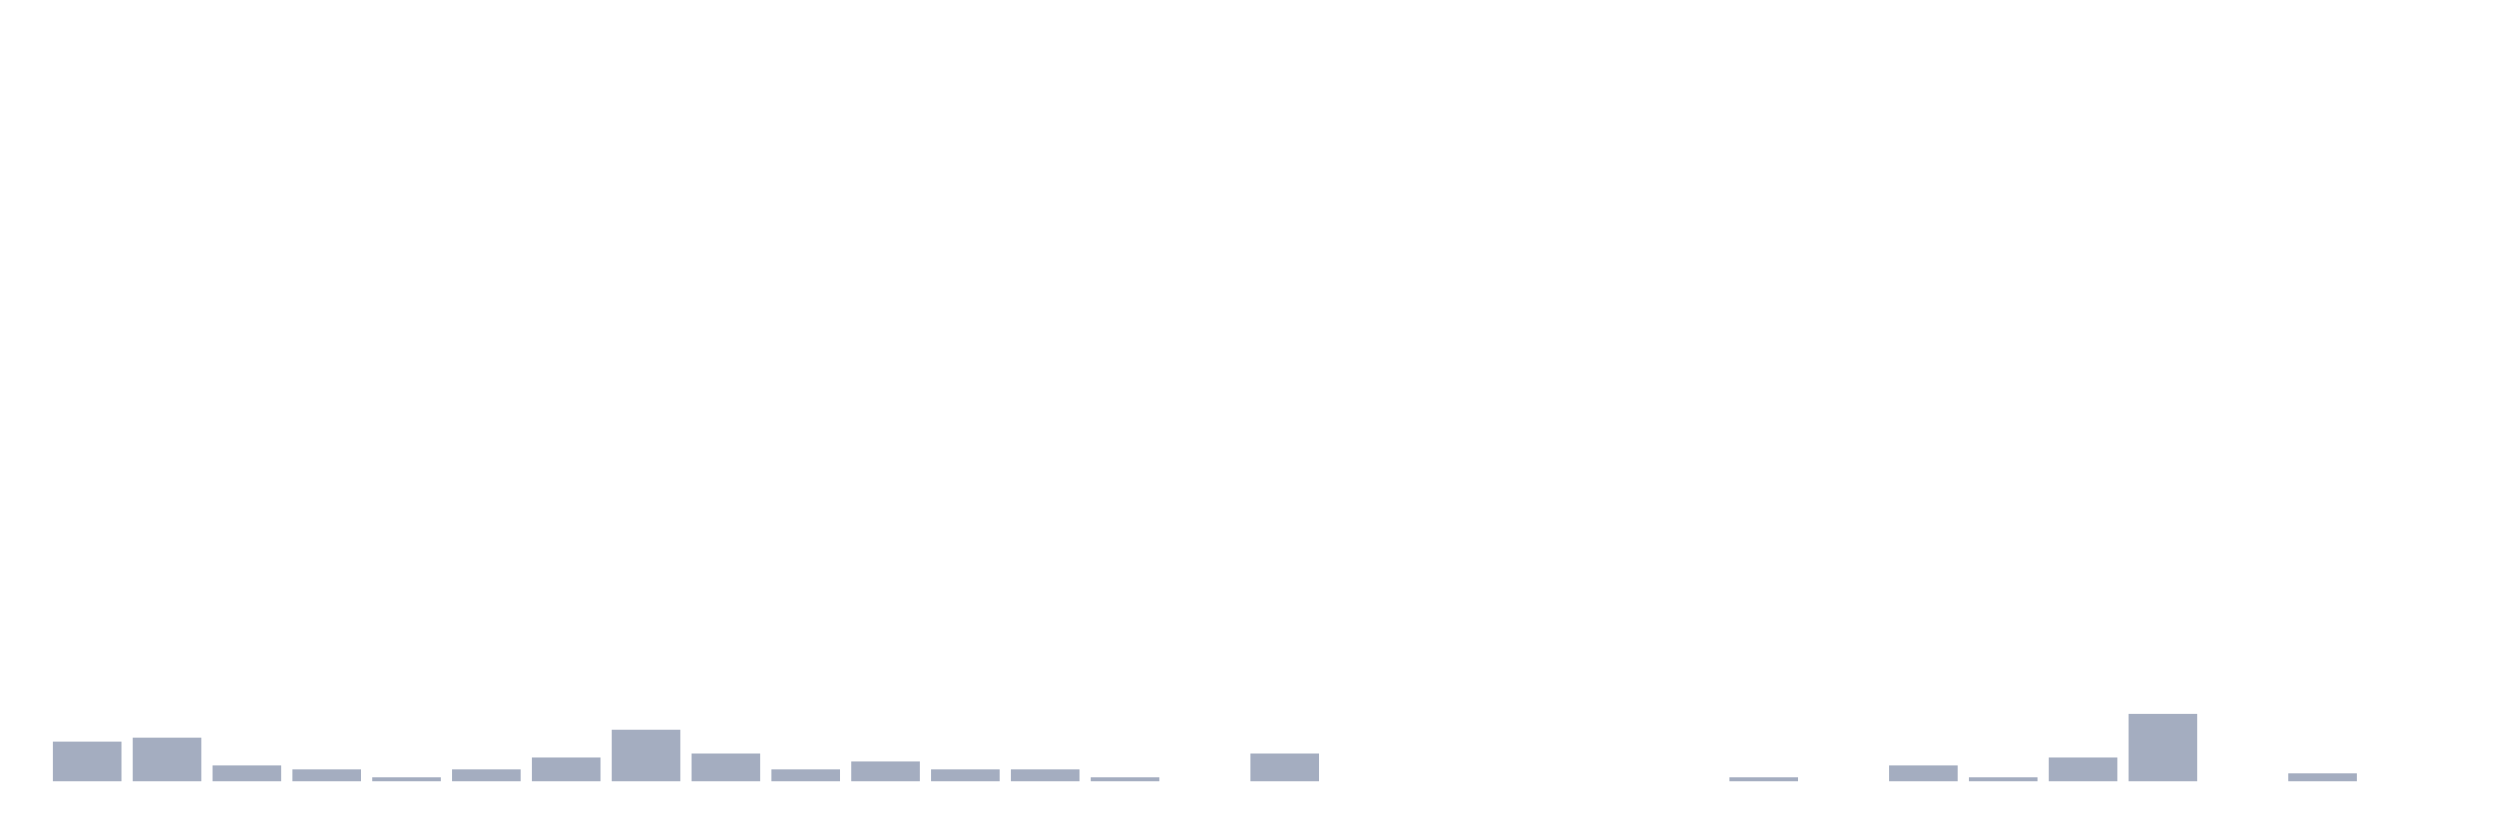
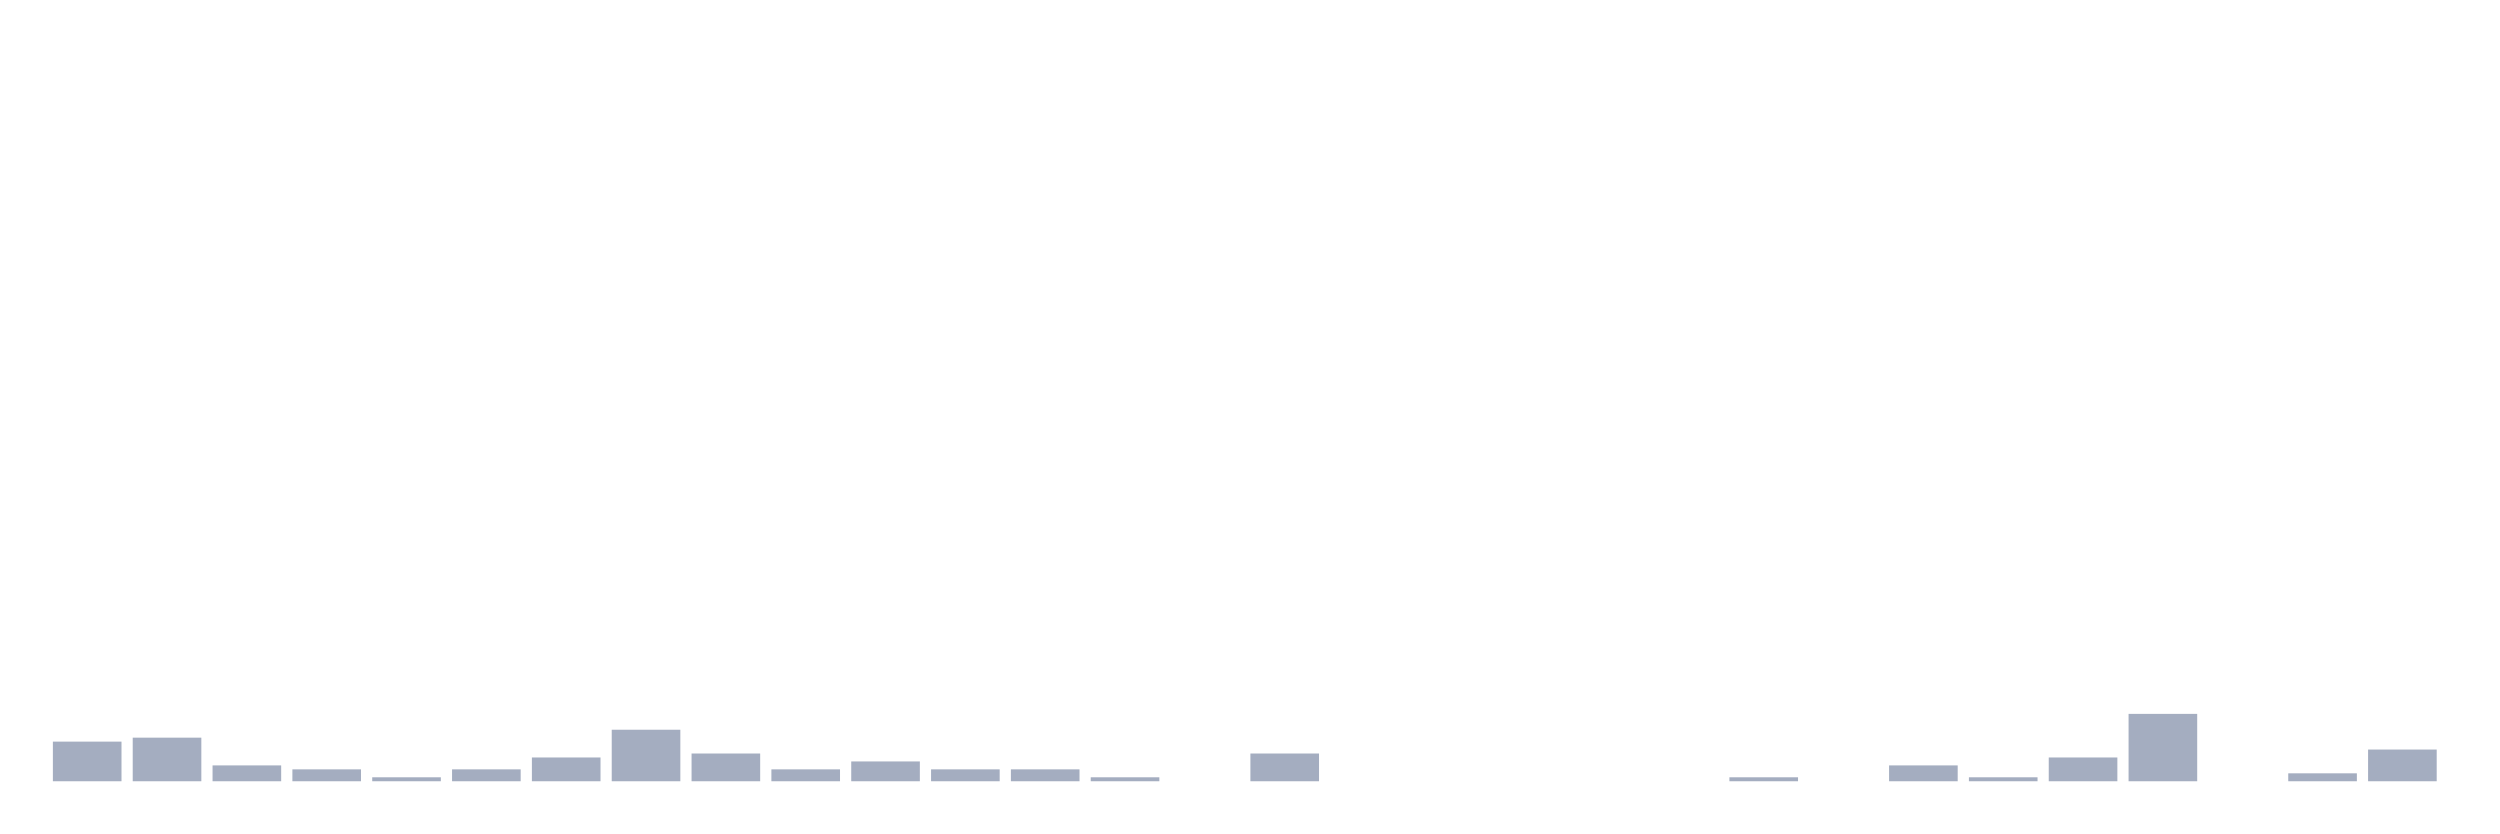
<svg xmlns="http://www.w3.org/2000/svg" viewBox="0 0 480 160">
  <g transform="translate(10,10)">
    <rect class="bar" x="0.153" width="13.175" y="132.391" height="7.609" fill="rgb(164,173,192)" />
    <rect class="bar" x="15.482" width="13.175" y="131.63" height="8.37" fill="rgb(164,173,192)" />
    <rect class="bar" x="30.81" width="13.175" y="136.957" height="3.043" fill="rgb(164,173,192)" />
    <rect class="bar" x="46.138" width="13.175" y="137.717" height="2.283" fill="rgb(164,173,192)" />
    <rect class="bar" x="61.466" width="13.175" y="139.239" height="0.761" fill="rgb(164,173,192)" />
    <rect class="bar" x="76.794" width="13.175" y="137.717" height="2.283" fill="rgb(164,173,192)" />
    <rect class="bar" x="92.123" width="13.175" y="135.435" height="4.565" fill="rgb(164,173,192)" />
    <rect class="bar" x="107.451" width="13.175" y="130.109" height="9.891" fill="rgb(164,173,192)" />
    <rect class="bar" x="122.779" width="13.175" y="134.674" height="5.326" fill="rgb(164,173,192)" />
    <rect class="bar" x="138.107" width="13.175" y="137.717" height="2.283" fill="rgb(164,173,192)" />
    <rect class="bar" x="153.436" width="13.175" y="136.196" height="3.804" fill="rgb(164,173,192)" />
    <rect class="bar" x="168.764" width="13.175" y="137.717" height="2.283" fill="rgb(164,173,192)" />
    <rect class="bar" x="184.092" width="13.175" y="137.717" height="2.283" fill="rgb(164,173,192)" />
    <rect class="bar" x="199.42" width="13.175" y="139.239" height="0.761" fill="rgb(164,173,192)" />
    <rect class="bar" x="214.748" width="13.175" y="140" height="0" fill="rgb(164,173,192)" />
    <rect class="bar" x="230.077" width="13.175" y="134.674" height="5.326" fill="rgb(164,173,192)" />
    <rect class="bar" x="245.405" width="13.175" y="140" height="0" fill="rgb(164,173,192)" />
    <rect class="bar" x="260.733" width="13.175" y="140" height="0" fill="rgb(164,173,192)" />
    <rect class="bar" x="276.061" width="13.175" y="140" height="0" fill="rgb(164,173,192)" />
    <rect class="bar" x="291.39" width="13.175" y="140" height="0" fill="rgb(164,173,192)" />
    <rect class="bar" x="306.718" width="13.175" y="140" height="0" fill="rgb(164,173,192)" />
    <rect class="bar" x="322.046" width="13.175" y="139.239" height="0.761" fill="rgb(164,173,192)" />
    <rect class="bar" x="337.374" width="13.175" y="140" height="0" fill="rgb(164,173,192)" />
    <rect class="bar" x="352.702" width="13.175" y="136.957" height="3.043" fill="rgb(164,173,192)" />
    <rect class="bar" x="368.031" width="13.175" y="139.239" height="0.761" fill="rgb(164,173,192)" />
    <rect class="bar" x="383.359" width="13.175" y="135.435" height="4.565" fill="rgb(164,173,192)" />
    <rect class="bar" x="398.687" width="13.175" y="127.065" height="12.935" fill="rgb(164,173,192)" />
    <rect class="bar" x="414.015" width="13.175" y="140" height="0" fill="rgb(164,173,192)" />
    <rect class="bar" x="429.344" width="13.175" y="138.478" height="1.522" fill="rgb(164,173,192)" />
-     <rect class="bar" x="444.672" width="13.175" y="140" height="0" fill="rgb(164,173,192)" />
+     <rect class="bar" x="444.672" width="13.175" y="133.913" height="6.087" fill="rgb(164,173,192)" />
  </g>
</svg>
